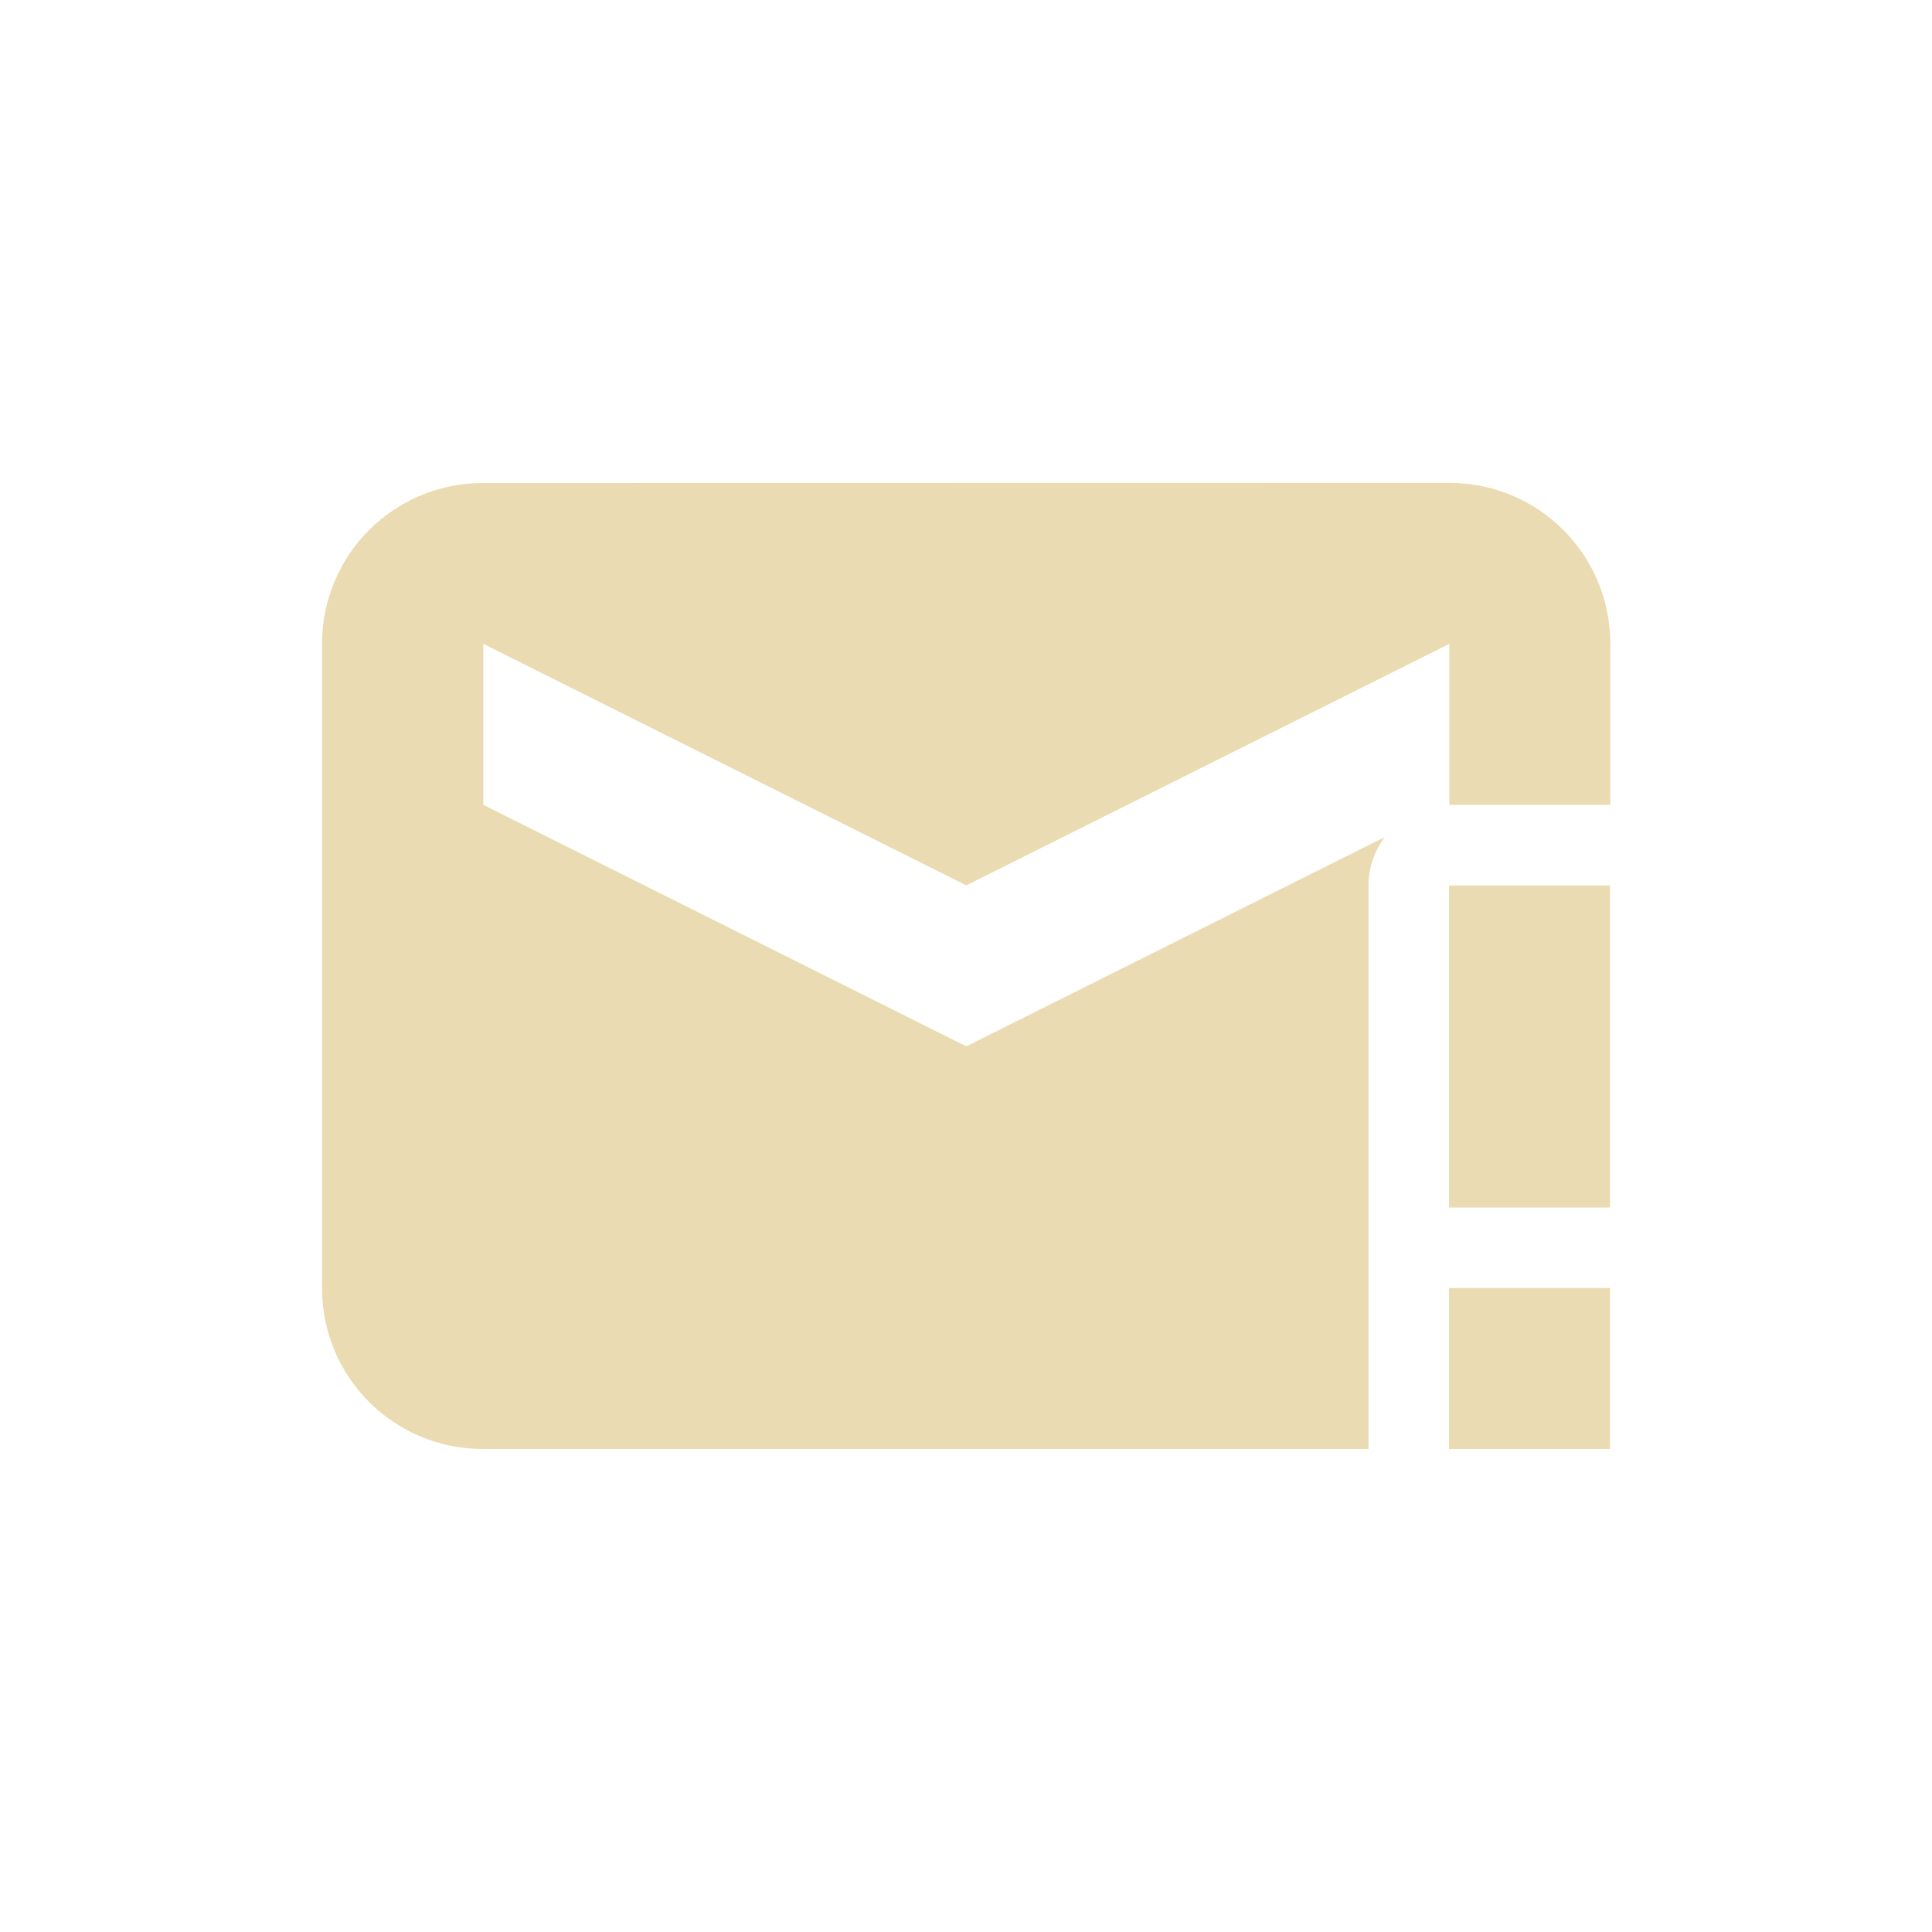
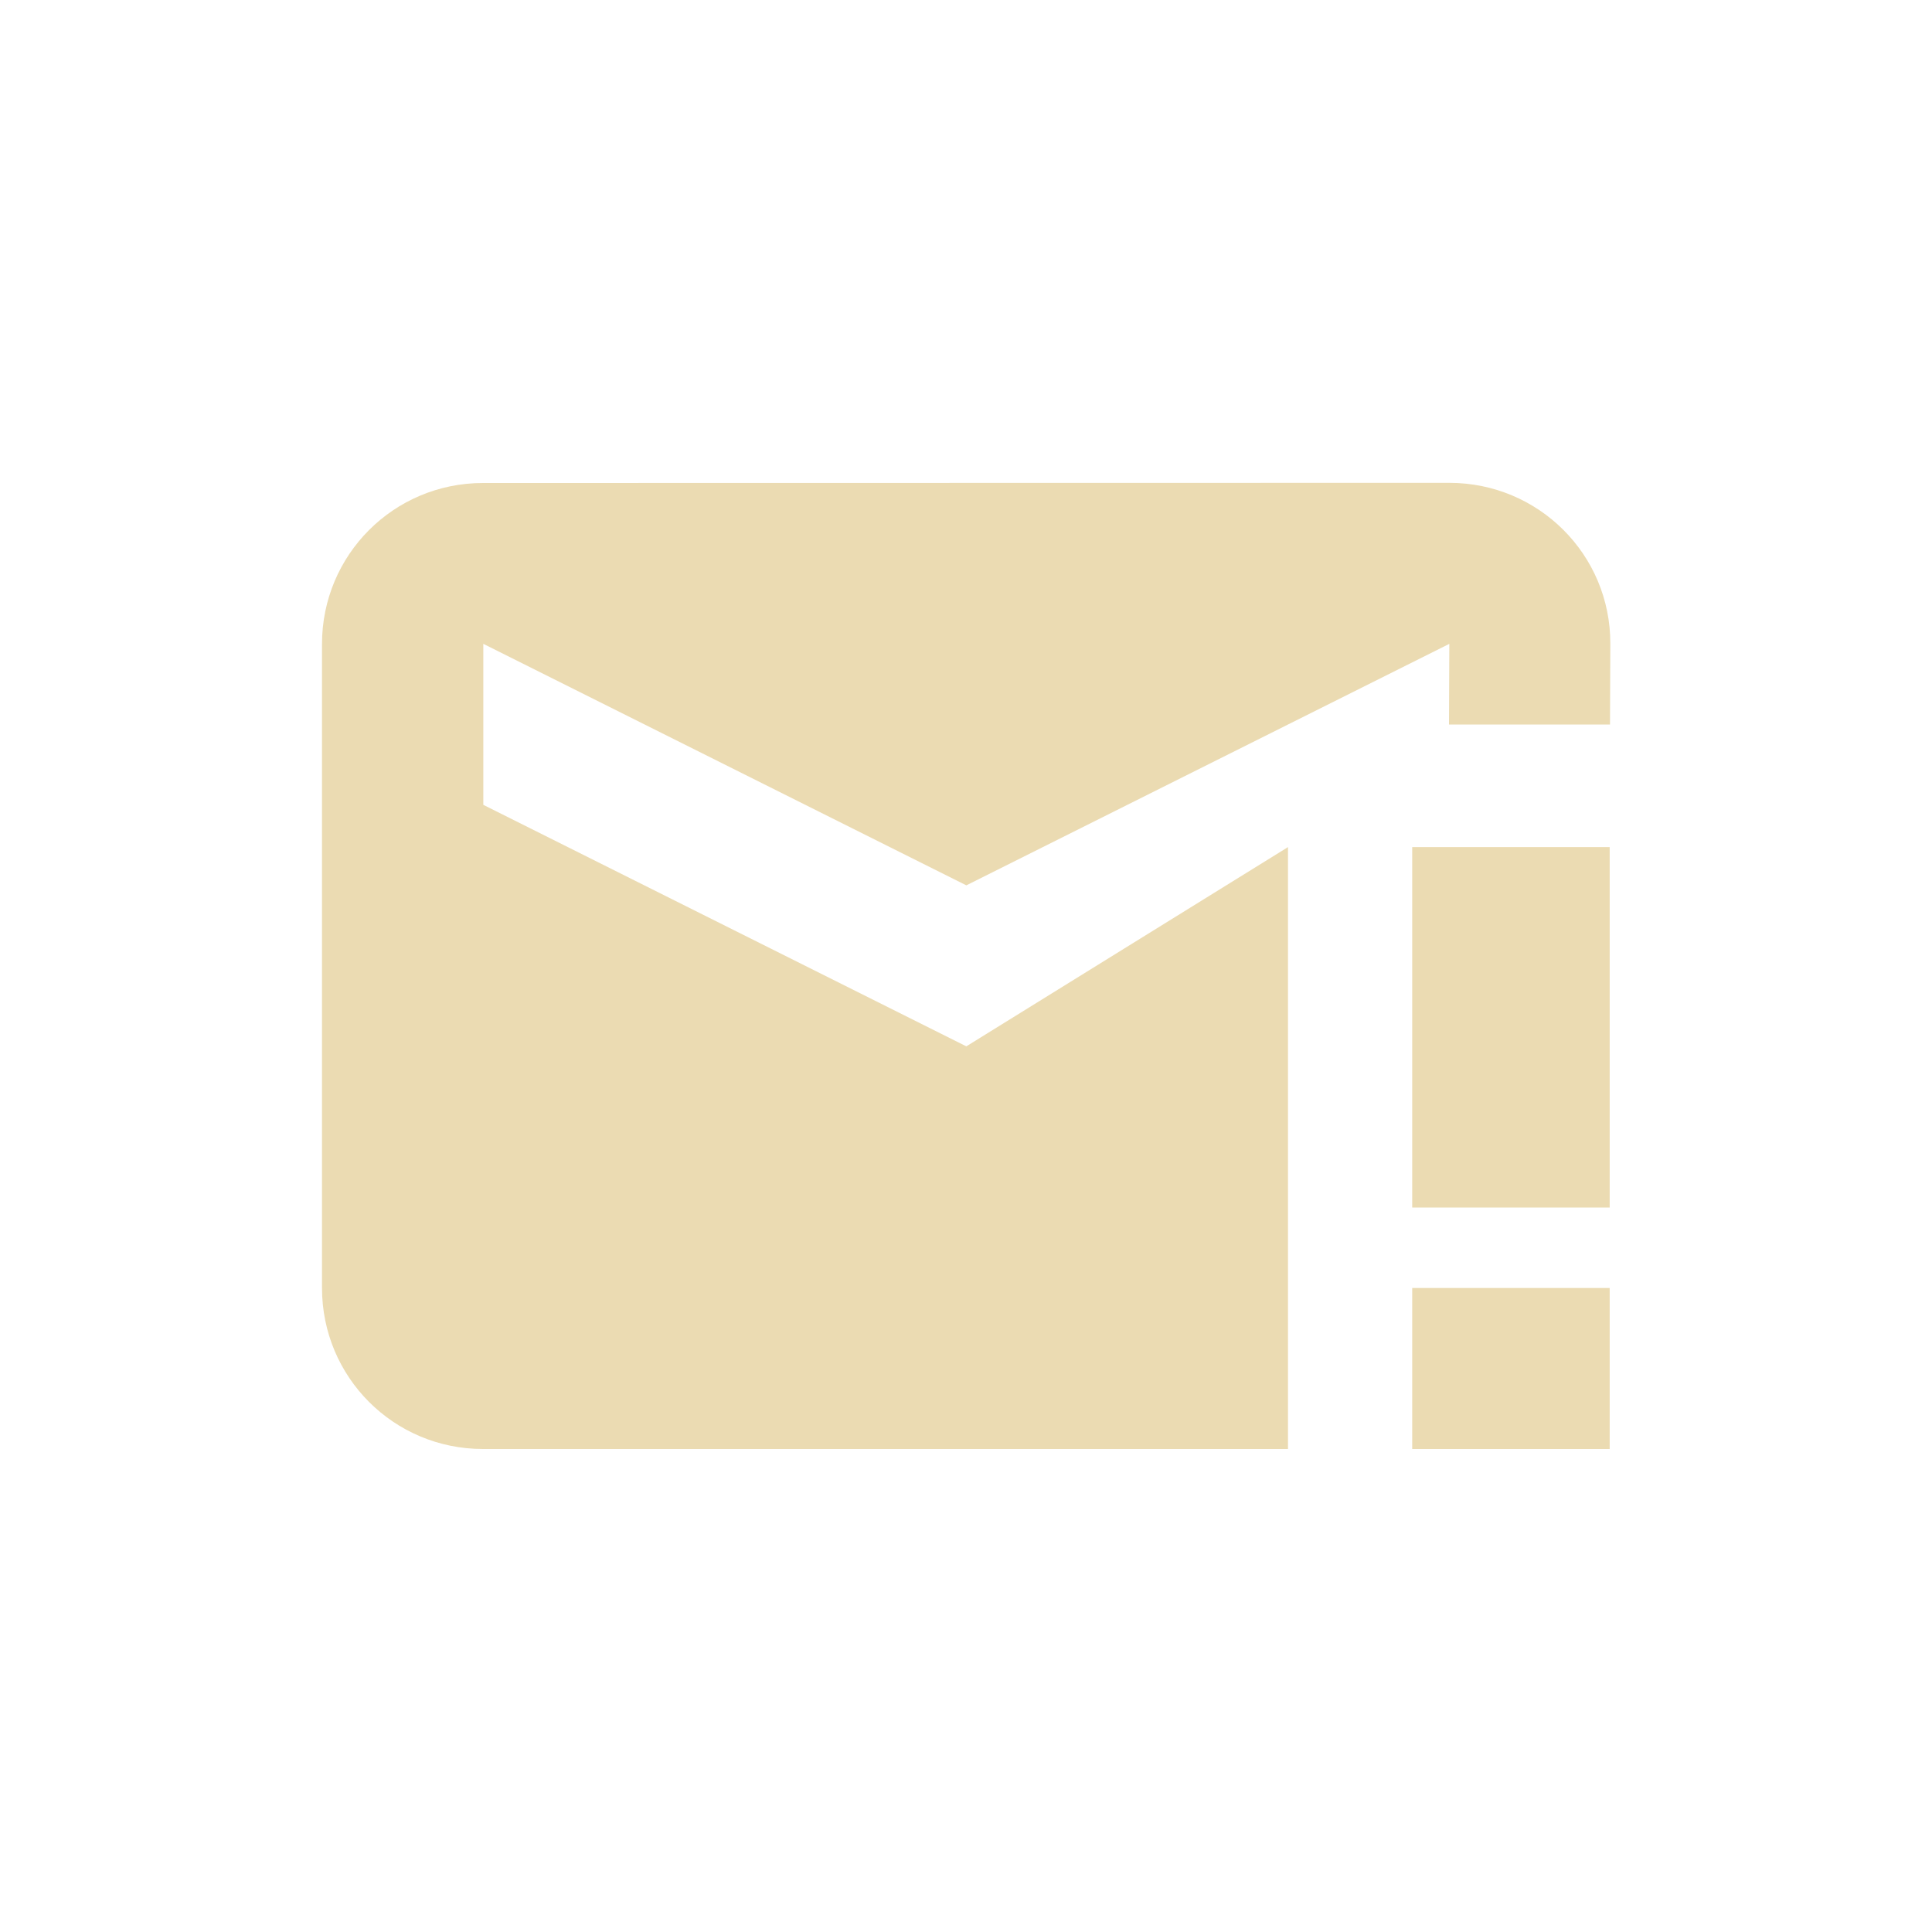
- <svg xmlns="http://www.w3.org/2000/svg" width="24" height="24" viewBox="0 0 24 24">
+ <svg xmlns="http://www.w3.org/2000/svg" width="24" height="24" version="1.1" viewBox="0 0 24 24">
  <defs>
-     <style id="current-color-scheme" type="text/css">
-    .ColorScheme-Text { color:#ebdbb2; } .ColorScheme-Highlight { color:#458588; }
-   </style>
+     <style type="text/css">.ColorScheme-Text { color:#ebdbb2; } .ColorScheme-Highlight { color:#458588; }</style>
  </defs>
-   <path style="fill:currentColor" class="ColorScheme-Text" d="M 14.004 1.998 L 2 2 C 0.892 2 0 2.892 0 4 L 0 12 C 0 13.108 0.892 14 2 14 L 13 14 L 13 7 C 13.001 6.783 13.072 6.572 13.203 6.398 L 8.004 8.998 L 2.004 5.998 L 2.004 3.998 L 8.004 6.998 L 14.004 3.998 L 14.004 5.998 L 16.004 5.998 L 16.004 3.998 C 16.004 2.89 15.112 1.998 14.004 1.998 z M 14 7 L 14 11 L 16 11 L 16 7 L 14 7 z M 14 12 L 14 14 L 16 14 L 16 12 L 14 12 z" transform="translate(4 4)" />
+   <path class="ColorScheme-Text" d="m18 5.998-12 2e-3c-1.108 0-2 0.892-2 2v8c0 1.108 0.892 2 2 2h10v-7.477s-3.129 1.938-3.996 2.475l-6-3v-2l6 3 6-3-0.004 1.002h2l0.004-1.002c0.004-1.108-0.892-2-2-2zm-0.457 4.525v4.477h2.453v-4.477zm0 5.477v2h2.453v-2z" color="#ebdbb2" fill="currentColor" />
</svg>
